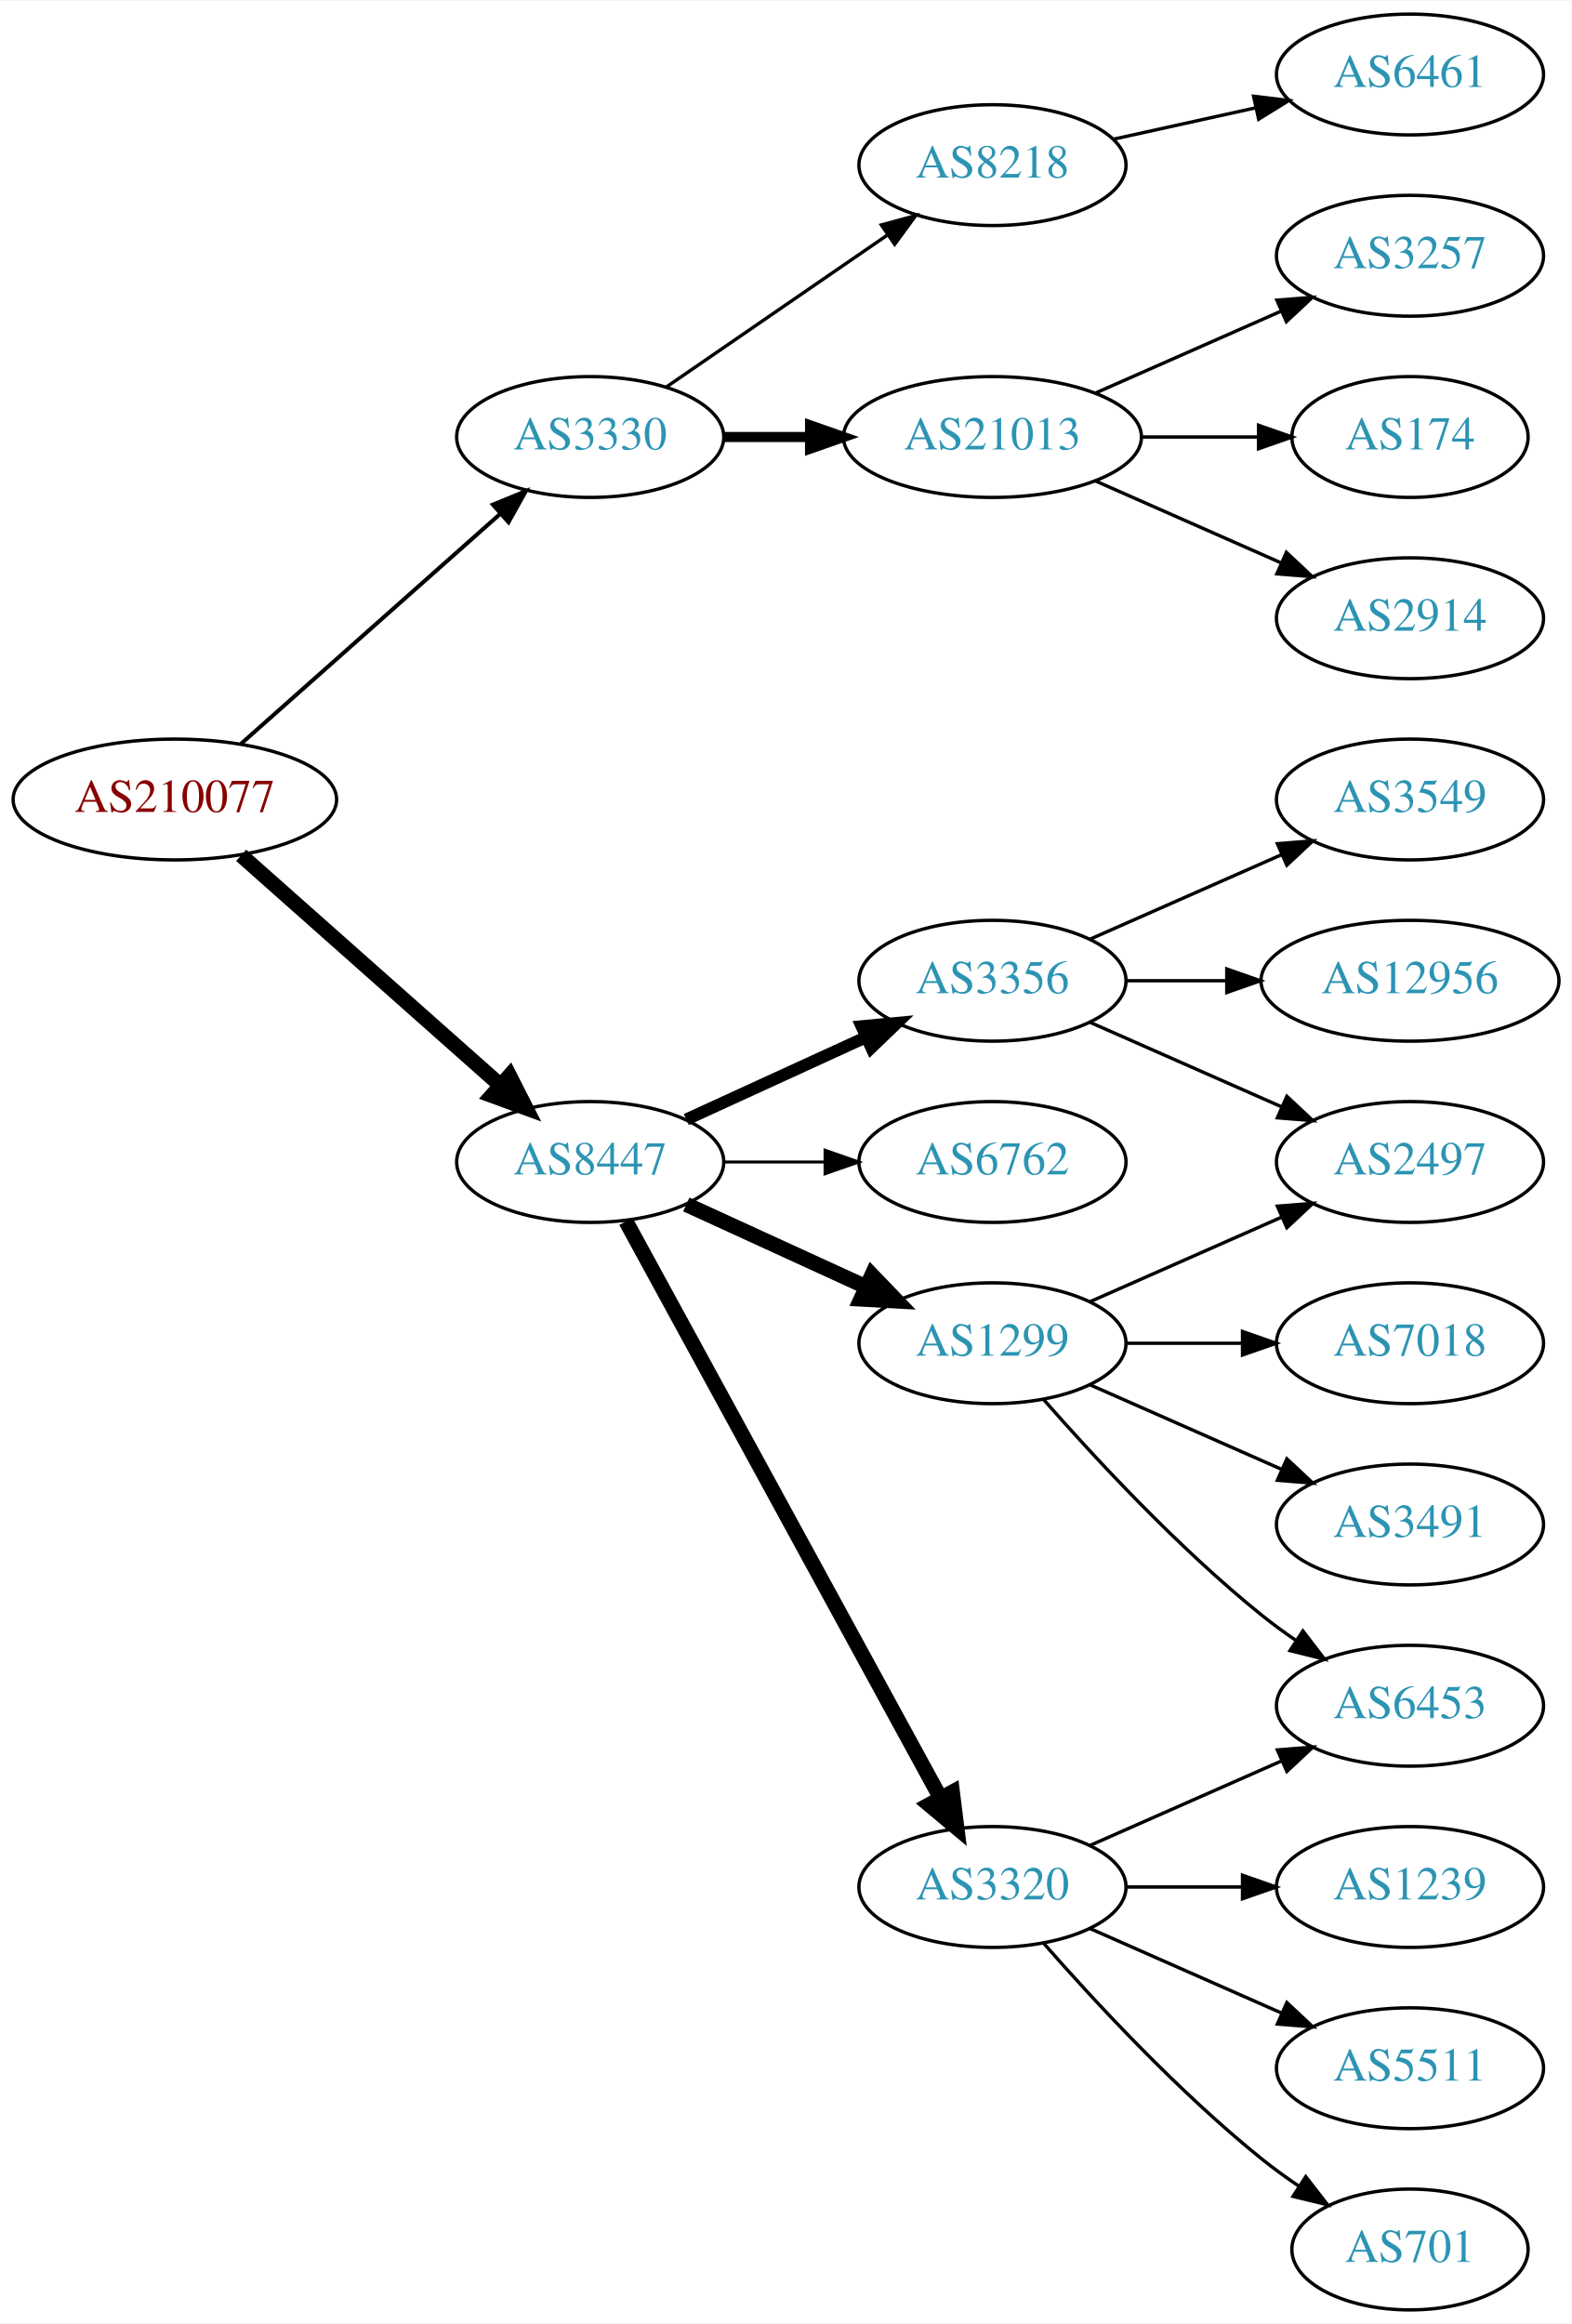
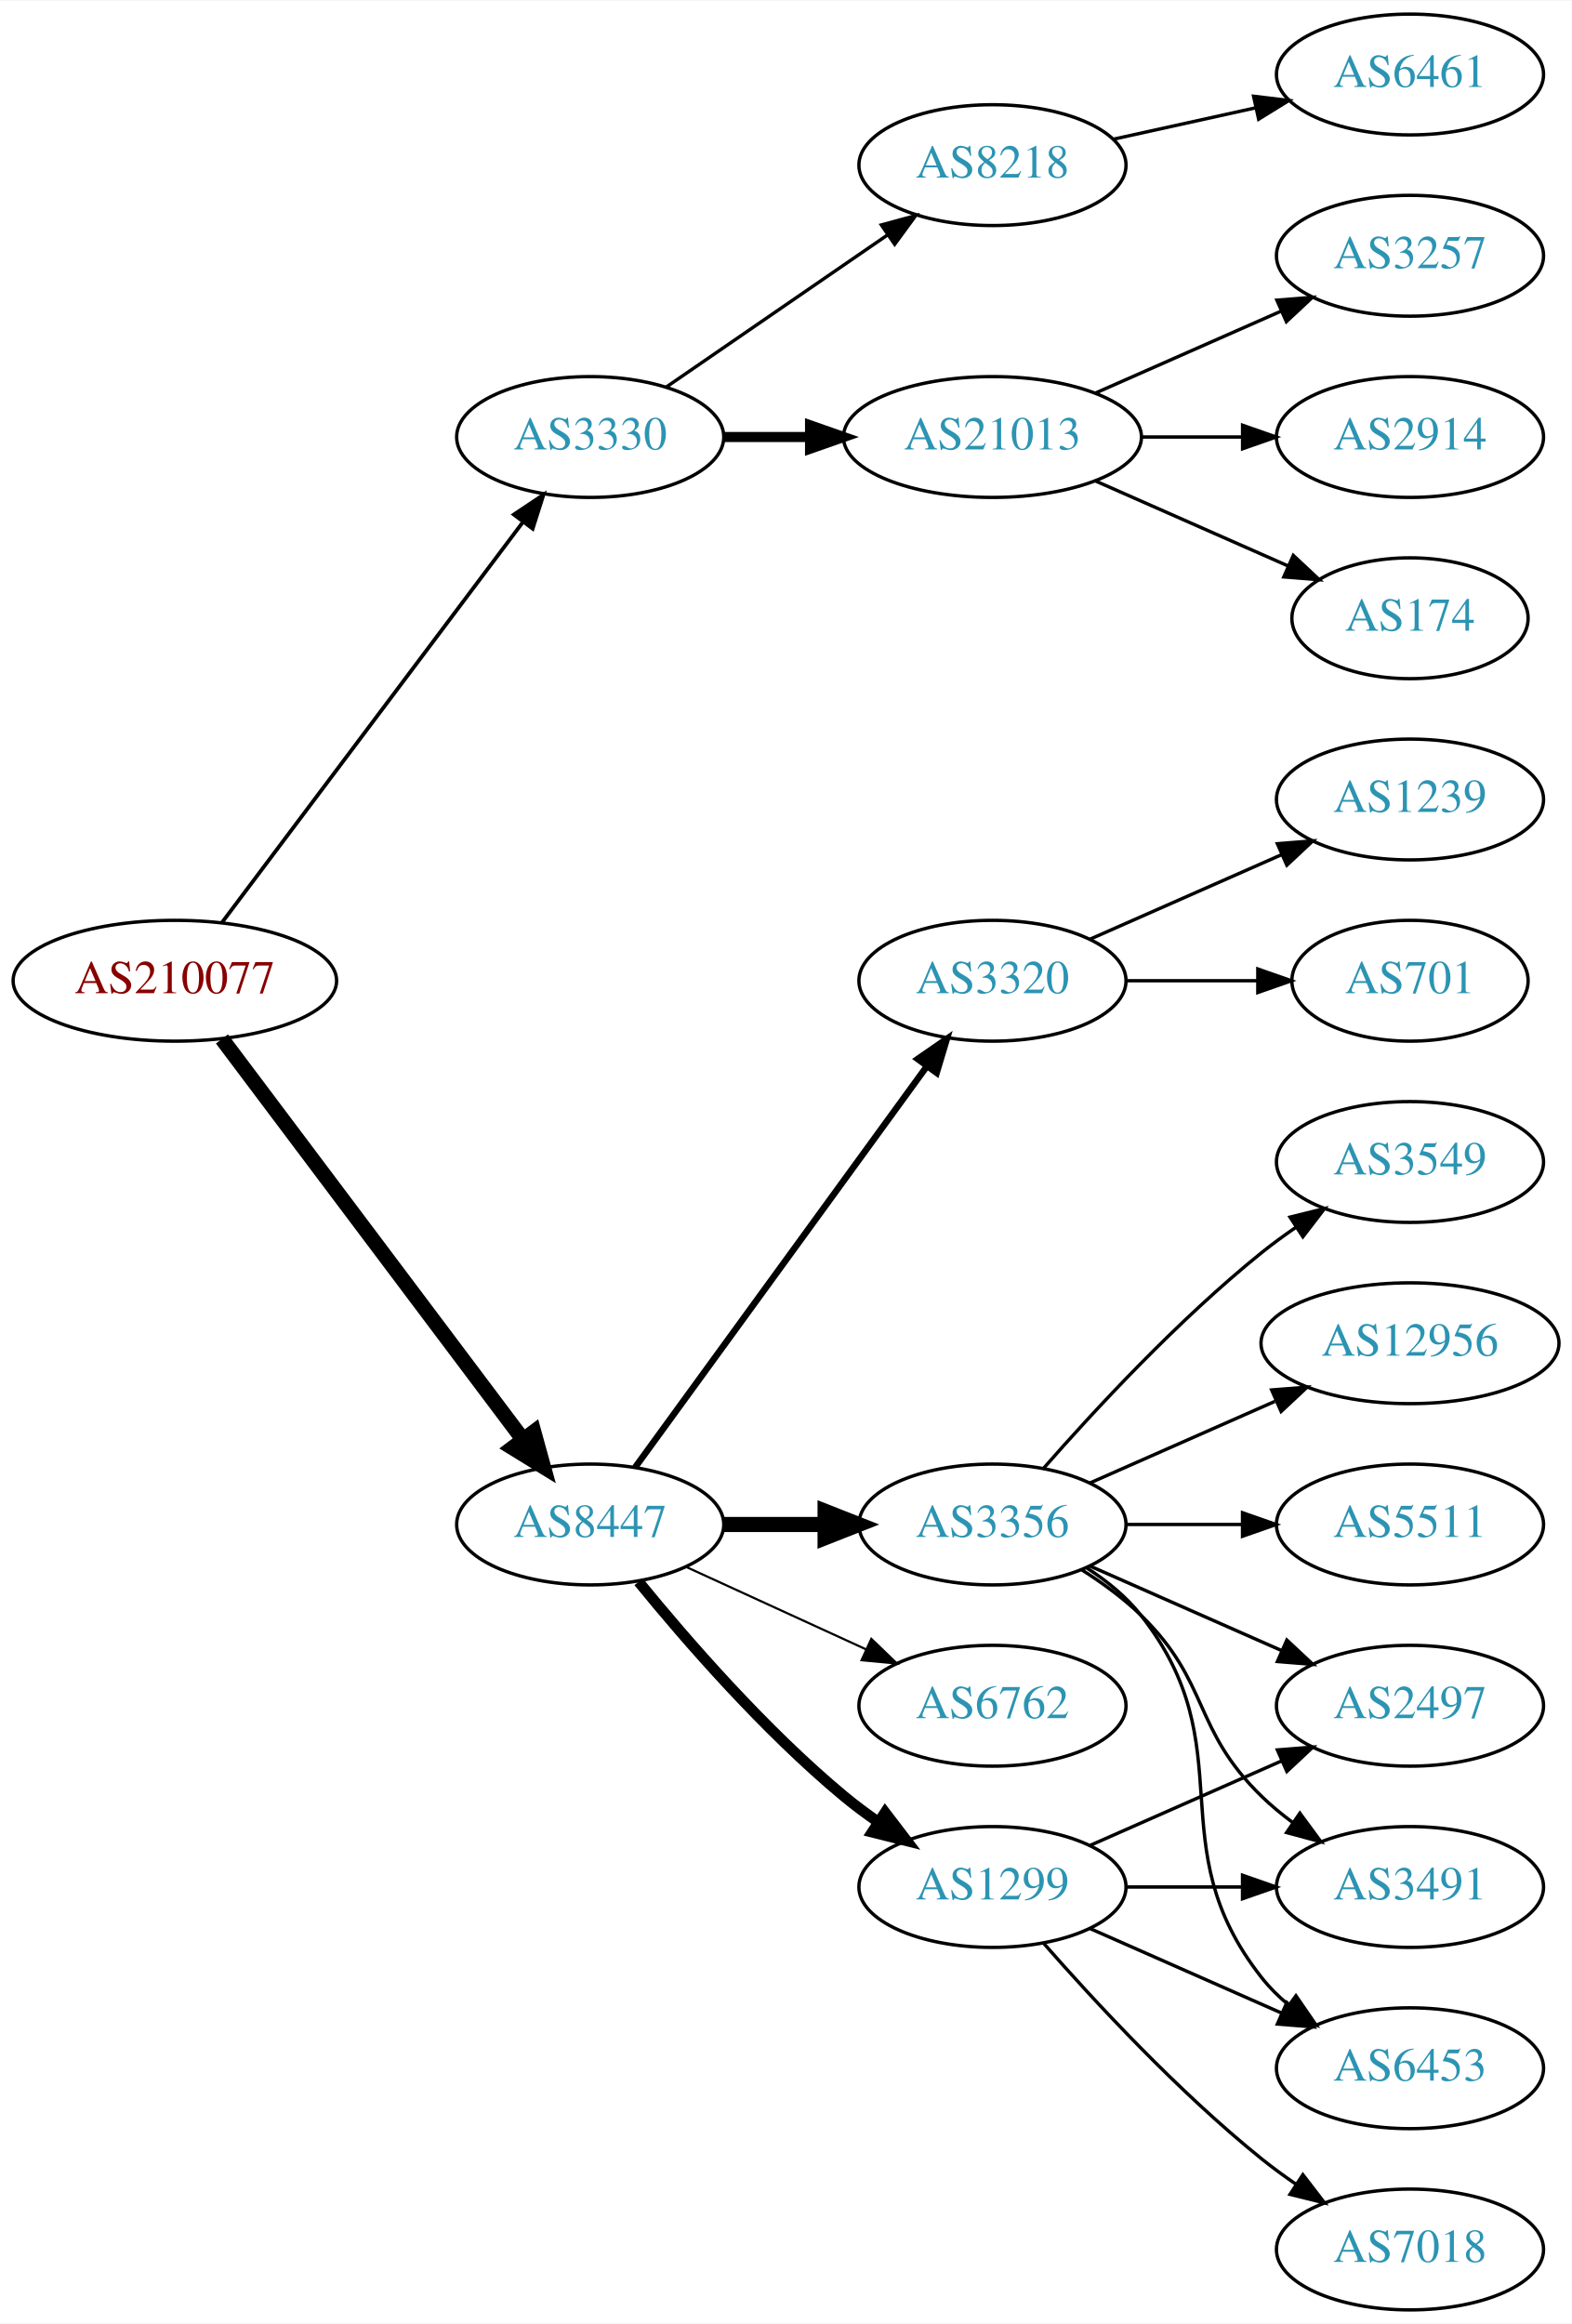
<svg xmlns="http://www.w3.org/2000/svg" xmlns:xlink="http://www.w3.org/1999/xlink" width="468pt" height="692pt" viewBox="0.00 0.00 468.27 692.00">
  <g id="graph0" class="graph" transform="scale(1 1) rotate(0) translate(4 688)">
    <polygon fill="white" stroke="none" points="-4,4 -4,-688 464.269,-688 464.269,4 -4,4" />
    <g id="node1" class="node">
      <g id="a_node1">
        <a xlink:href="/asn/210077" xlink:title="AS210077 ~ Treibacher Industrie AG [AT]">
-           <ellipse fill="#ffffff" stroke="black" cx="48.096" cy="-450" rx="48.192" ry="18" />
-           <text text-anchor="middle" x="48.096" y="-446.3" font-family="Times,serif" font-size="14.00" fill="#880000">AS210077</text>
+           <ellipse fill="#ffffff" stroke="black" cx="48.096" cy="-396" rx="48.192" ry="18" />
+           <text text-anchor="middle" x="48.096" y="-392.3" font-family="Times,serif" font-size="14.00" fill="#880000">AS210077</text>
        </a>
      </g>
    </g>
    <g id="node2" class="node">
      <g id="a_node2">
        <a xlink:href="/asn/3330" xlink:title="AS3330 ~ Vienna, Austria [AT]">
          <ellipse fill="#ffffff" stroke="black" cx="171.838" cy="-558" rx="39.794" ry="18" />
          <text text-anchor="middle" x="171.838" y="-554.3" font-family="Times,serif" font-size="14.00" fill="#2c94b3">AS3330</text>
        </a>
      </g>
    </g>
    <g id="edge1" class="edge">
-       <path fill="none" stroke="black" stroke-width="1.2" d="M67.851,-466.638C88.495,-484.952 121.814,-514.51 144.941,-535.026" />
-       <polygon fill="black" stroke="black" stroke-width="1.2" points="142.855,-537.854 152.658,-541.872 147.5,-532.618 142.855,-537.854" />
+       <path fill="none" stroke="black" stroke-width="1.125" d="M62.124,-413.337C83.634,-441.96 126.675,-499.233 151.664,-532.486" />
+       <polygon fill="black" stroke="black" stroke-width="1.125" points="149.097,-534.896 157.903,-540.788 154.693,-530.691 149.097,-534.896" />
    </g>
    <g id="node3" class="node">
      <g id="a_node3">
        <a xlink:href="/asn/8447" xlink:title="AS8447 ~ A1 Telekom Austria AG [AT]">
-           <ellipse fill="#ffffff" stroke="black" cx="171.838" cy="-342" rx="39.794" ry="18" />
-           <text text-anchor="middle" x="171.838" y="-338.3" font-family="Times,serif" font-size="14.00" fill="#2c94b3">AS8447</text>
+           <ellipse fill="#ffffff" stroke="black" cx="171.838" cy="-234" rx="39.794" ry="18" />
+           <text text-anchor="middle" x="171.838" y="-230.3" font-family="Times,serif" font-size="14.00" fill="#2c94b3">AS8447</text>
        </a>
      </g>
    </g>
    <g id="edge2" class="edge">
-       <path fill="none" stroke="black" stroke-width="4.5" d="M67.851,-433.362C88.495,-415.048 121.814,-385.49 144.941,-364.974" />
-       <polygon fill="black" stroke="black" stroke-width="4.5" points="147.791,-367.709 152.658,-358.128 142.564,-361.818 147.791,-367.709" />
+       <path fill="none" stroke="black" stroke-width="4.5" d="M62.124,-378.663C83.634,-350.04 126.675,-292.767 151.664,-259.514" />
+       <polygon fill="black" stroke="black" stroke-width="4.5" points="155.043,-261.572 157.903,-251.212 148.748,-256.841 155.043,-261.572" />
    </g>
    <g id="node4" class="node">
      <g id="a_node4">
        <a xlink:href="/asn/8218" xlink:title="AS8218 ~ legacy Neotelecoms [FR]">
          <ellipse fill="#ffffff" stroke="black" cx="291.681" cy="-639" rx="39.794" ry="18" />
          <text text-anchor="middle" x="291.681" y="-635.3" font-family="Times,serif" font-size="14.00" fill="#2c94b3">AS8218</text>
        </a>
      </g>
    </g>
    <g id="edge3" class="edge">
      <path fill="none" stroke="black" d="M194.452,-572.857C212.941,-585.565 239.754,-603.995 260.384,-618.175" />
      <polygon fill="black" stroke="black" points="258.581,-621.183 268.804,-623.963 262.546,-615.414 258.581,-621.183" />
    </g>
    <g id="node5" class="node">
      <g id="a_node5">
        <a xlink:href="/asn/21013" xlink:title="AS21013 ~ Wels, AT [AT]">
          <ellipse fill="#ffffff" stroke="black" cx="291.681" cy="-558" rx="44.393" ry="18" />
          <text text-anchor="middle" x="291.681" y="-554.3" font-family="Times,serif" font-size="14.00" fill="#2c94b3">AS21013</text>
        </a>
      </g>
    </g>
    <g id="edge4" class="edge">
      <path fill="none" stroke="black" stroke-width="3" d="M211.751,-558C219.853,-558 228.528,-558 237.055,-558" />
      <polygon fill="black" stroke="black" stroke-width="3" points="237.332,-561.5 247.332,-558 237.332,-554.5 237.332,-561.5" />
    </g>
    <g id="node10" class="node">
      <g id="a_node10">
-         <a xlink:href="/asn/3356" xlink:title="AS3356 ~ Level 3 Parent, LLC [US]">
-           <ellipse fill="#ffffff" stroke="black" cx="291.681" cy="-396" rx="39.794" ry="18" />
-           <text text-anchor="middle" x="291.681" y="-392.3" font-family="Times,serif" font-size="14.00" fill="#2c94b3">AS3356</text>
+         <a xlink:href="/asn/6762" xlink:title="AS6762 ~ TELECOM ITALIA SPARKLE S.p.A. [IT]">
+           <ellipse fill="#ffffff" stroke="black" cx="291.681" cy="-180" rx="39.794" ry="18" />
+           <text text-anchor="middle" x="291.681" y="-176.3" font-family="Times,serif" font-size="14.00" fill="#2c94b3">AS6762</text>
        </a>
      </g>
    </g>
    <g id="edge9" class="edge">
-       <path fill="none" stroke="black" stroke-width="3.6" d="M200.467,-354.661C216.424,-361.973 236.694,-371.261 253.977,-379.181" />
-       <polygon fill="black" stroke="black" stroke-width="3.6" points="252.676,-382.435 263.225,-383.419 255.592,-376.071 252.676,-382.435" />
+       <path fill="none" stroke="black" stroke-width="0.643" d="M200.467,-221.339C216.424,-214.027 236.694,-204.739 253.977,-196.819" />
+       <polygon fill="black" stroke="black" stroke-width="0.643" points="255.592,-199.929 263.225,-192.581 252.676,-193.565 255.592,-199.929" />
    </g>
    <g id="node11" class="node">
      <g id="a_node11">
-         <a xlink:href="/asn/6762" xlink:title="AS6762 ~ TELECOM ITALIA SPARKLE S.p.A. [IT]">
-           <ellipse fill="#ffffff" stroke="black" cx="291.681" cy="-342" rx="39.794" ry="18" />
-           <text text-anchor="middle" x="291.681" y="-338.3" font-family="Times,serif" font-size="14.00" fill="#2c94b3">AS6762</text>
+         <a xlink:href="/asn/1299" xlink:title="AS1299 ~ Telia Carrier [EU]">
+           <ellipse fill="#ffffff" stroke="black" cx="291.681" cy="-126" rx="39.794" ry="18" />
+           <text text-anchor="middle" x="291.681" y="-122.3" font-family="Times,serif" font-size="14.00" fill="#2c94b3">AS1299</text>
        </a>
      </g>
    </g>
    <g id="edge10" class="edge">
-       <path fill="none" stroke="black" stroke-width="0.9" d="M211.751,-342C221.304,-342 231.654,-342 241.616,-342" />
-       <polygon fill="black" stroke="black" stroke-width="0.9" points="241.809,-345.5 251.809,-342 241.809,-338.5 241.809,-345.5" />
+       <path fill="none" stroke="black" stroke-width="3.214" d="M186.257,-216.935C200.372,-199.625 223.786,-172.655 247.484,-153 250.701,-150.332 254.201,-147.73 257.772,-145.259" />
+       <polygon fill="black" stroke="black" stroke-width="3.214" points="259.695,-148.183 266.128,-139.764 255.85,-142.334 259.695,-148.183" />
    </g>
    <g id="node12" class="node">
      <g id="a_node12">
-         <a xlink:href="/asn/1299" xlink:title="AS1299 ~ Telia Carrier [EU]">
-           <ellipse fill="#ffffff" stroke="black" cx="291.681" cy="-288" rx="39.794" ry="18" />
-           <text text-anchor="middle" x="291.681" y="-284.3" font-family="Times,serif" font-size="14.00" fill="#2c94b3">AS1299</text>
+         <a xlink:href="/asn/3320" xlink:title="AS3320 ~ DTAG [DE]">
+           <ellipse fill="#ffffff" stroke="black" cx="291.681" cy="-396" rx="39.794" ry="18" />
+           <text text-anchor="middle" x="291.681" y="-392.3" font-family="Times,serif" font-size="14.00" fill="#2c94b3">AS3320</text>
        </a>
      </g>
    </g>
    <g id="edge11" class="edge">
-       <path fill="none" stroke="black" stroke-width="4.5" d="M200.467,-329.339C216.424,-322.027 236.694,-312.739 253.977,-304.819" />
-       <polygon fill="black" stroke="black" stroke-width="4.5" points="255.774,-308.327 263.225,-300.581 252.493,-301.168 255.774,-308.327" />
+       <path fill="none" stroke="black" stroke-width="1.929" d="M185.226,-251.031C205.948,-279.517 247.752,-336.985 272.039,-370.374" />
+       <polygon fill="black" stroke="black" stroke-width="1.929" points="269.39,-372.682 278.103,-378.71 275.051,-368.564 269.39,-372.682" />
    </g>
    <g id="node13" class="node">
      <g id="a_node13">
-         <a xlink:href="/asn/3320" xlink:title="AS3320 ~ DTAG [DE]">
-           <ellipse fill="#ffffff" stroke="black" cx="291.681" cy="-126" rx="39.794" ry="18" />
-           <text text-anchor="middle" x="291.681" y="-122.3" font-family="Times,serif" font-size="14.00" fill="#2c94b3">AS3320</text>
+         <a xlink:href="/asn/3356" xlink:title="AS3356 ~ Level 3 Parent, LLC [US]">
+           <ellipse fill="#ffffff" stroke="black" cx="291.681" cy="-234" rx="39.794" ry="18" />
+           <text text-anchor="middle" x="291.681" y="-230.3" font-family="Times,serif" font-size="14.00" fill="#2c94b3">AS3356</text>
        </a>
      </g>
    </g>
    <g id="edge12" class="edge">
-       <path fill="none" stroke="black" stroke-width="4.5" d="M182.481,-324.324C203.163,-286.416 251.876,-197.127 276.255,-152.441" />
-       <polygon fill="black" stroke="black" stroke-width="4.5" points="279.736,-154.282 281.069,-143.617 272.823,-150.51 279.736,-154.282" />
+       <path fill="none" stroke="black" stroke-width="4.5" d="M211.751,-234C221.304,-234 231.654,-234 241.616,-234" />
+       <polygon fill="black" stroke="black" stroke-width="4.5" points="241.809,-237.938 251.809,-234 241.809,-230.063 241.809,-237.938" />
    </g>
    <g id="node6" class="node">
      <g id="a_node6">
        <a xlink:href="/asn/6461" xlink:title="AS6461 ~ Zayo Bandwidth [US]">
          <ellipse fill="#ffffff" stroke="black" cx="416.073" cy="-666" rx="39.794" ry="18" />
          <text text-anchor="middle" x="416.073" y="-662.3" font-family="Times,serif" font-size="14.00" fill="#2c94b3">AS6461</text>
        </a>
      </g>
    </g>
    <g id="edge5" class="edge">
      <path fill="none" stroke="black" d="M327.753,-646.737C340.94,-649.646 356.12,-652.995 370.086,-656.076" />
      <polygon fill="black" stroke="black" points="369.476,-659.525 379.995,-658.262 370.984,-652.69 369.476,-659.525" />
    </g>
    <g id="node7" class="node">
      <g id="a_node7">
        <a xlink:href="/asn/3257" xlink:title="AS3257 ~ GTT [DE]">
          <ellipse fill="#ffffff" stroke="black" cx="416.073" cy="-612" rx="39.794" ry="18" />
          <text text-anchor="middle" x="416.073" y="-608.3" font-family="Times,serif" font-size="14.00" fill="#2c94b3">AS3257</text>
        </a>
      </g>
    </g>
    <g id="edge6" class="edge">
      <path fill="none" stroke="black" d="M322.308,-571.072C338.903,-578.393 359.762,-587.597 377.496,-595.421" />
      <polygon fill="black" stroke="black" points="376.417,-598.77 386.979,-599.605 379.243,-592.366 376.417,-598.77" />
    </g>
    <g id="node8" class="node">
      <g id="a_node8">
-         <a xlink:href="/asn/174" xlink:title="AS174 ~ Cogent Communications [US]">
-           <ellipse fill="#ffffff" stroke="black" cx="416.073" cy="-558" rx="35.194" ry="18" />
-           <text text-anchor="middle" x="416.073" y="-554.3" font-family="Times,serif" font-size="14.00" fill="#2c94b3">AS174</text>
+         <a xlink:href="/asn/2914" xlink:title="AS2914 ~ NTT America, Inc. [US]">
+           <ellipse fill="#ffffff" stroke="black" cx="416.073" cy="-558" rx="39.794" ry="18" />
+           <text text-anchor="middle" x="416.073" y="-554.3" font-family="Times,serif" font-size="14.00" fill="#2c94b3">AS2914</text>
        </a>
      </g>
    </g>
    <g id="edge7" class="edge">
-       <path fill="none" stroke="black" d="M336.176,-558C347.434,-558 359.566,-558 370.859,-558" />
-       <polygon fill="black" stroke="black" points="370.947,-561.5 380.947,-558 370.947,-554.5 370.947,-561.5" />
+       <path fill="none" stroke="black" d="M336.176,-558C345.865,-558 356.202,-558 366.095,-558" />
+       <polygon fill="black" stroke="black" points="366.197,-561.5 376.197,-558 366.197,-554.5 366.197,-561.5" />
    </g>
    <g id="node9" class="node">
      <g id="a_node9">
-         <a xlink:href="/asn/2914" xlink:title="AS2914 ~ NTT America, Inc. [US]">
-           <ellipse fill="#ffffff" stroke="black" cx="416.073" cy="-504" rx="39.794" ry="18" />
-           <text text-anchor="middle" x="416.073" y="-500.3" font-family="Times,serif" font-size="14.00" fill="#2c94b3">AS2914</text>
+         <a xlink:href="/asn/174" xlink:title="AS174 ~ Cogent Communications [US]">
+           <ellipse fill="#ffffff" stroke="black" cx="416.073" cy="-504" rx="35.194" ry="18" />
+           <text text-anchor="middle" x="416.073" y="-500.3" font-family="Times,serif" font-size="14.00" fill="#2c94b3">AS174</text>
        </a>
      </g>
    </g>
    <g id="edge8" class="edge">
-       <path fill="none" stroke="black" d="M322.308,-544.928C338.903,-537.607 359.762,-528.403 377.496,-520.579" />
-       <polygon fill="black" stroke="black" points="379.243,-523.634 386.979,-516.395 376.417,-517.23 379.243,-523.634" />
+       <path fill="none" stroke="black" d="M322.308,-544.928C339.579,-537.308 361.47,-527.65 379.648,-519.629" />
+       <polygon fill="black" stroke="black" points="381.305,-522.724 389.042,-515.485 378.48,-516.32 381.305,-522.724" />
    </g>
    <g id="node14" class="node">
      <g id="a_node14">
-         <a xlink:href="/asn/2497" xlink:title="AS2497 ~ Internet Initiative Japan Inc. [JP]">
-           <ellipse fill="#ffffff" stroke="black" cx="416.073" cy="-342" rx="39.794" ry="18" />
-           <text text-anchor="middle" x="416.073" y="-338.3" font-family="Times,serif" font-size="14.00" fill="#2c94b3">AS2497</text>
+         <a xlink:href="/asn/3491" xlink:title="AS3491 ~ PCCW Global, Inc. [US]">
+           <ellipse fill="#ffffff" stroke="black" cx="416.073" cy="-126" rx="39.794" ry="18" />
+           <text text-anchor="middle" x="416.073" y="-122.3" font-family="Times,serif" font-size="14.00" fill="#2c94b3">AS3491</text>
        </a>
      </g>
    </g>
    <g id="edge13" class="edge">
-       <path fill="none" stroke="black" d="M320.76,-383.611C337.708,-376.134 359.505,-366.517 377.874,-358.412" />
-       <polygon fill="black" stroke="black" points="379.388,-361.57 387.124,-354.331 376.562,-355.166 379.388,-361.57" />
+       <path fill="none" stroke="black" d="M331.406,-126C342.344,-126 354.395,-126 365.861,-126" />
+       <polygon fill="black" stroke="black" points="366.179,-129.5 376.179,-126 366.179,-122.5 366.179,-129.5" />
    </g>
    <g id="node15" class="node">
      <g id="a_node15">
-         <a xlink:href="/asn/3549" xlink:title="AS3549 ~ Level 3 Parent, LLC [US]">
+         <a xlink:href="/asn/6453" xlink:title="AS6453 ~ TATA COMMUNICATIONS (AMERICA) INC [US]">
+           <ellipse fill="#ffffff" stroke="black" cx="416.073" cy="-72" rx="39.794" ry="18" />
+           <text text-anchor="middle" x="416.073" y="-68.3" font-family="Times,serif" font-size="14.00" fill="#2c94b3">AS6453</text>
+         </a>
+       </g>
+     </g>
+     <g id="edge14" class="edge">
+       <path fill="none" stroke="black" d="M320.76,-113.611C337.708,-106.134 359.505,-96.517 377.874,-88.412" />
+       <polygon fill="black" stroke="black" points="379.388,-91.57 387.124,-84.331 376.562,-85.165 379.388,-91.57" />
+     </g>
+     <g id="node16" class="node">
+       <g id="a_node16">
+         <a xlink:href="/asn/7018" xlink:title="AS7018 ~ AT&amp;T Services, Inc. [US]">
+           <ellipse fill="#ffffff" stroke="black" cx="416.073" cy="-18" rx="39.794" ry="18" />
+           <text text-anchor="middle" x="416.073" y="-14.3" font-family="Times,serif" font-size="14.00" fill="#2c94b3">AS7018</text>
+         </a>
+       </g>
+     </g>
+     <g id="edge15" class="edge">
+       <path fill="none" stroke="black" d="M306.833,-109.337C321.934,-92.106 347.055,-64.976 371.877,-45 375.132,-42.38 378.657,-39.808 382.242,-37.354" />
+       <polygon fill="black" stroke="black" points="384.16,-40.281 390.614,-31.879 380.329,-34.423 384.16,-40.281" />
+     </g>
+     <g id="node17" class="node">
+       <g id="a_node17">
+         <a xlink:href="/asn/2497" xlink:title="AS2497 ~ Internet Initiative Japan Inc. [JP]">
+           <ellipse fill="#ffffff" stroke="black" cx="416.073" cy="-180" rx="39.794" ry="18" />
+           <text text-anchor="middle" x="416.073" y="-176.3" font-family="Times,serif" font-size="14.00" fill="#2c94b3">AS2497</text>
+         </a>
+       </g>
+     </g>
+     <g id="edge16" class="edge">
+       <path fill="none" stroke="black" d="M320.76,-138.389C337.708,-145.866 359.505,-155.483 377.874,-163.588" />
+       <polygon fill="black" stroke="black" points="376.562,-166.834 387.124,-167.669 379.388,-160.43 376.562,-166.834" />
+     </g>
+     <g id="node18" class="node">
+       <g id="a_node18">
+         <a xlink:href="/asn/1239" xlink:title="AS1239 ~ Sprint [US]">
          <ellipse fill="#ffffff" stroke="black" cx="416.073" cy="-450" rx="39.794" ry="18" />
-           <text text-anchor="middle" x="416.073" y="-446.3" font-family="Times,serif" font-size="14.00" fill="#2c94b3">AS3549</text>
-         </a>
-       </g>
-     </g>
-     <g id="edge14" class="edge">
+           <text text-anchor="middle" x="416.073" y="-446.3" font-family="Times,serif" font-size="14.00" fill="#2c94b3">AS1239</text>
+         </a>
+       </g>
+     </g>
+     <g id="edge17" class="edge">
      <path fill="none" stroke="black" d="M320.76,-408.389C337.708,-415.866 359.505,-425.483 377.874,-433.588" />
      <polygon fill="black" stroke="black" points="376.562,-436.834 387.124,-437.669 379.388,-430.43 376.562,-436.834" />
    </g>
-     <g id="node16" class="node">
-       <g id="a_node16">
-         <a xlink:href="/asn/12956" xlink:title="AS12956 ~ TELXIUS [ES]">
-           <ellipse fill="#ffffff" stroke="black" cx="416.073" cy="-396" rx="44.393" ry="18" />
-           <text text-anchor="middle" x="416.073" y="-392.3" font-family="Times,serif" font-size="14.00" fill="#2c94b3">AS12956</text>
-         </a>
-       </g>
-     </g>
-     <g id="edge15" class="edge">
-       <path fill="none" stroke="black" d="M331.406,-396C340.866,-396 351.158,-396 361.184,-396" />
-       <polygon fill="black" stroke="black" points="361.491,-399.5 371.491,-396 361.491,-392.5 361.491,-399.5" />
-     </g>
-     <g id="edge16" class="edge">
-       <path fill="none" stroke="black" d="M320.76,-300.389C337.708,-307.866 359.505,-317.483 377.874,-325.588" />
-       <polygon fill="black" stroke="black" points="376.562,-328.834 387.124,-329.669 379.388,-322.43 376.562,-328.834" />
-     </g>
-     <g id="node17" class="node">
-       <g id="a_node17">
-         <a xlink:href="/asn/7018" xlink:title="AS7018 ~ AT&amp;T Services, Inc. [US]">
-           <ellipse fill="#ffffff" stroke="black" cx="416.073" cy="-288" rx="39.794" ry="18" />
-           <text text-anchor="middle" x="416.073" y="-284.3" font-family="Times,serif" font-size="14.00" fill="#2c94b3">AS7018</text>
-         </a>
-       </g>
-     </g>
-     <g id="edge17" class="edge">
-       <path fill="none" stroke="black" d="M331.406,-288C342.344,-288 354.395,-288 365.861,-288" />
-       <polygon fill="black" stroke="black" points="366.179,-291.5 376.179,-288 366.179,-284.5 366.179,-291.5" />
-     </g>
-     <g id="node18" class="node">
-       <g id="a_node18">
-         <a xlink:href="/asn/3491" xlink:title="AS3491 ~ PCCW Global, Inc. [US]">
-           <ellipse fill="#ffffff" stroke="black" cx="416.073" cy="-234" rx="39.794" ry="18" />
-           <text text-anchor="middle" x="416.073" y="-230.3" font-family="Times,serif" font-size="14.00" fill="#2c94b3">AS3491</text>
-         </a>
-       </g>
-     </g>
-     <g id="edge18" class="edge">
-       <path fill="none" stroke="black" d="M320.76,-275.611C337.708,-268.134 359.505,-258.517 377.874,-250.412" />
-       <polygon fill="black" stroke="black" points="379.388,-253.57 387.124,-246.331 376.562,-247.166 379.388,-253.57" />
-     </g>
    <g id="node19" class="node">
      <g id="a_node19">
-         <a xlink:href="/asn/6453" xlink:title="AS6453 ~ TATA COMMUNICATIONS (AMERICA) INC [US]">
-           <ellipse fill="#ffffff" stroke="black" cx="416.073" cy="-180" rx="39.794" ry="18" />
-           <text text-anchor="middle" x="416.073" y="-176.3" font-family="Times,serif" font-size="14.00" fill="#2c94b3">AS6453</text>
-         </a>
-       </g>
+         <a xlink:href="/asn/701" xlink:title="AS701 ~ UUNET [US]">
+           <ellipse fill="#ffffff" stroke="black" cx="416.073" cy="-396" rx="35.194" ry="18" />
+           <text text-anchor="middle" x="416.073" y="-392.3" font-family="Times,serif" font-size="14.00" fill="#2c94b3">AS701</text>
+         </a>
+       </g>
+     </g>
+     <g id="edge18" class="edge">
+       <path fill="none" stroke="black" d="M331.406,-396C343.895,-396 357.834,-396 370.698,-396" />
+       <polygon fill="black" stroke="black" points="370.735,-399.5 380.735,-396 370.735,-392.5 370.735,-399.5" />
    </g>
    <g id="edge19" class="edge">
-       <path fill="none" stroke="black" d="M306.833,-271.337C321.934,-254.106 347.055,-226.976 371.877,-207 375.132,-204.38 378.657,-201.808 382.242,-199.354" />
-       <polygon fill="black" stroke="black" points="384.16,-202.281 390.614,-193.879 380.329,-196.423 384.16,-202.281" />
+       <path fill="none" stroke="black" d="M318.21,-220.538C324.372,-216.638 330.674,-212.052 335.877,-207 356.57,-186.906 351.183,-173.094 371.877,-153 374.722,-150.237 377.896,-147.614 381.196,-145.166" />
+       <polygon fill="black" stroke="black" points="383.261,-147.994 389.544,-139.462 379.312,-142.214 383.261,-147.994" />
+     </g>
+     <g id="edge24" class="edge">
+       <path fill="none" stroke="black" d="M319.652,-221.145C325.64,-217.28 331.5,-212.559 335.877,-207 367.175,-167.246 340.578,-138.754 371.877,-99 374.202,-96.047 376.945,-93.33 379.904,-90.853" />
+       <polygon fill="black" stroke="black" points="382.097,-93.585 388.101,-84.855 377.964,-87.936 382.097,-93.585" />
    </g>
    <g id="edge20" class="edge">
-       <path fill="none" stroke="black" d="M320.76,-138.389C337.708,-145.866 359.505,-155.483 377.874,-163.588" />
-       <polygon fill="black" stroke="black" points="376.562,-166.834 387.124,-167.669 379.388,-160.43 376.562,-166.834" />
+       <path fill="none" stroke="black" d="M320.76,-221.611C337.708,-214.134 359.505,-204.517 377.874,-196.412" />
+       <polygon fill="black" stroke="black" points="379.388,-199.57 387.124,-192.331 376.562,-193.166 379.388,-199.57" />
    </g>
    <g id="node20" class="node">
      <g id="a_node20">
-         <a xlink:href="/asn/1239" xlink:title="AS1239 ~ Sprint [US]">
-           <ellipse fill="#ffffff" stroke="black" cx="416.073" cy="-126" rx="39.794" ry="18" />
-           <text text-anchor="middle" x="416.073" y="-122.3" font-family="Times,serif" font-size="14.00" fill="#2c94b3">AS1239</text>
+         <a xlink:href="/asn/5511" xlink:title="AS5511 ~ Orange S.A. [FR]">
+           <ellipse fill="#ffffff" stroke="black" cx="416.073" cy="-234" rx="39.794" ry="18" />
+           <text text-anchor="middle" x="416.073" y="-230.3" font-family="Times,serif" font-size="14.00" fill="#2c94b3">AS5511</text>
        </a>
      </g>
    </g>
    <g id="edge21" class="edge">
-       <path fill="none" stroke="black" d="M331.406,-126C342.344,-126 354.395,-126 365.861,-126" />
-       <polygon fill="black" stroke="black" points="366.179,-129.5 376.179,-126 366.179,-122.5 366.179,-129.5" />
+       <path fill="none" stroke="black" d="M331.406,-234C342.344,-234 354.395,-234 365.861,-234" />
+       <polygon fill="black" stroke="black" points="366.179,-237.5 376.179,-234 366.179,-230.5 366.179,-237.5" />
    </g>
    <g id="node21" class="node">
      <g id="a_node21">
-         <a xlink:href="/asn/5511" xlink:title="AS5511 ~ Orange S.A. [FR]">
-           <ellipse fill="#ffffff" stroke="black" cx="416.073" cy="-72" rx="39.794" ry="18" />
-           <text text-anchor="middle" x="416.073" y="-68.3" font-family="Times,serif" font-size="14.00" fill="#2c94b3">AS5511</text>
+         <a xlink:href="/asn/3549" xlink:title="AS3549 ~ Level 3 Parent, LLC [US]">
+           <ellipse fill="#ffffff" stroke="black" cx="416.073" cy="-342" rx="39.794" ry="18" />
+           <text text-anchor="middle" x="416.073" y="-338.3" font-family="Times,serif" font-size="14.00" fill="#2c94b3">AS3549</text>
        </a>
      </g>
    </g>
    <g id="edge22" class="edge">
-       <path fill="none" stroke="black" d="M320.76,-113.611C337.708,-106.134 359.505,-96.517 377.874,-88.412" />
-       <polygon fill="black" stroke="black" points="379.388,-91.57 387.124,-84.331 376.562,-85.165 379.388,-91.57" />
+       <path fill="none" stroke="black" d="M306.833,-250.663C321.934,-267.894 347.055,-295.024 371.877,-315 375.132,-317.62 378.657,-320.192 382.242,-322.646" />
+       <polygon fill="black" stroke="black" points="380.329,-325.577 390.614,-328.121 384.16,-319.719 380.329,-325.577" />
    </g>
    <g id="node22" class="node">
      <g id="a_node22">
-         <a xlink:href="/asn/701" xlink:title="AS701 ~ UUNET [US]">
-           <ellipse fill="#ffffff" stroke="black" cx="416.073" cy="-18" rx="35.194" ry="18" />
-           <text text-anchor="middle" x="416.073" y="-14.3" font-family="Times,serif" font-size="14.00" fill="#2c94b3">AS701</text>
+         <a xlink:href="/asn/12956" xlink:title="AS12956 ~ TELXIUS [ES]">
+           <ellipse fill="#ffffff" stroke="black" cx="416.073" cy="-288" rx="44.393" ry="18" />
+           <text text-anchor="middle" x="416.073" y="-284.3" font-family="Times,serif" font-size="14.00" fill="#2c94b3">AS12956</text>
        </a>
      </g>
    </g>
    <g id="edge23" class="edge">
-       <path fill="none" stroke="black" d="M306.833,-109.337C321.934,-92.106 347.055,-64.976 371.877,-45 375.382,-42.179 379.2,-39.413 383.068,-36.791" />
-       <polygon fill="black" stroke="black" points="385.025,-39.694 391.513,-31.318 381.218,-33.819 385.025,-39.694" />
+       <path fill="none" stroke="black" d="M320.76,-246.389C337.076,-253.587 357.886,-262.769 375.806,-270.675" />
+       <polygon fill="black" stroke="black" points="374.855,-274.081 385.417,-274.916 377.681,-267.677 374.855,-274.081" />
    </g>
  </g>
</svg>
